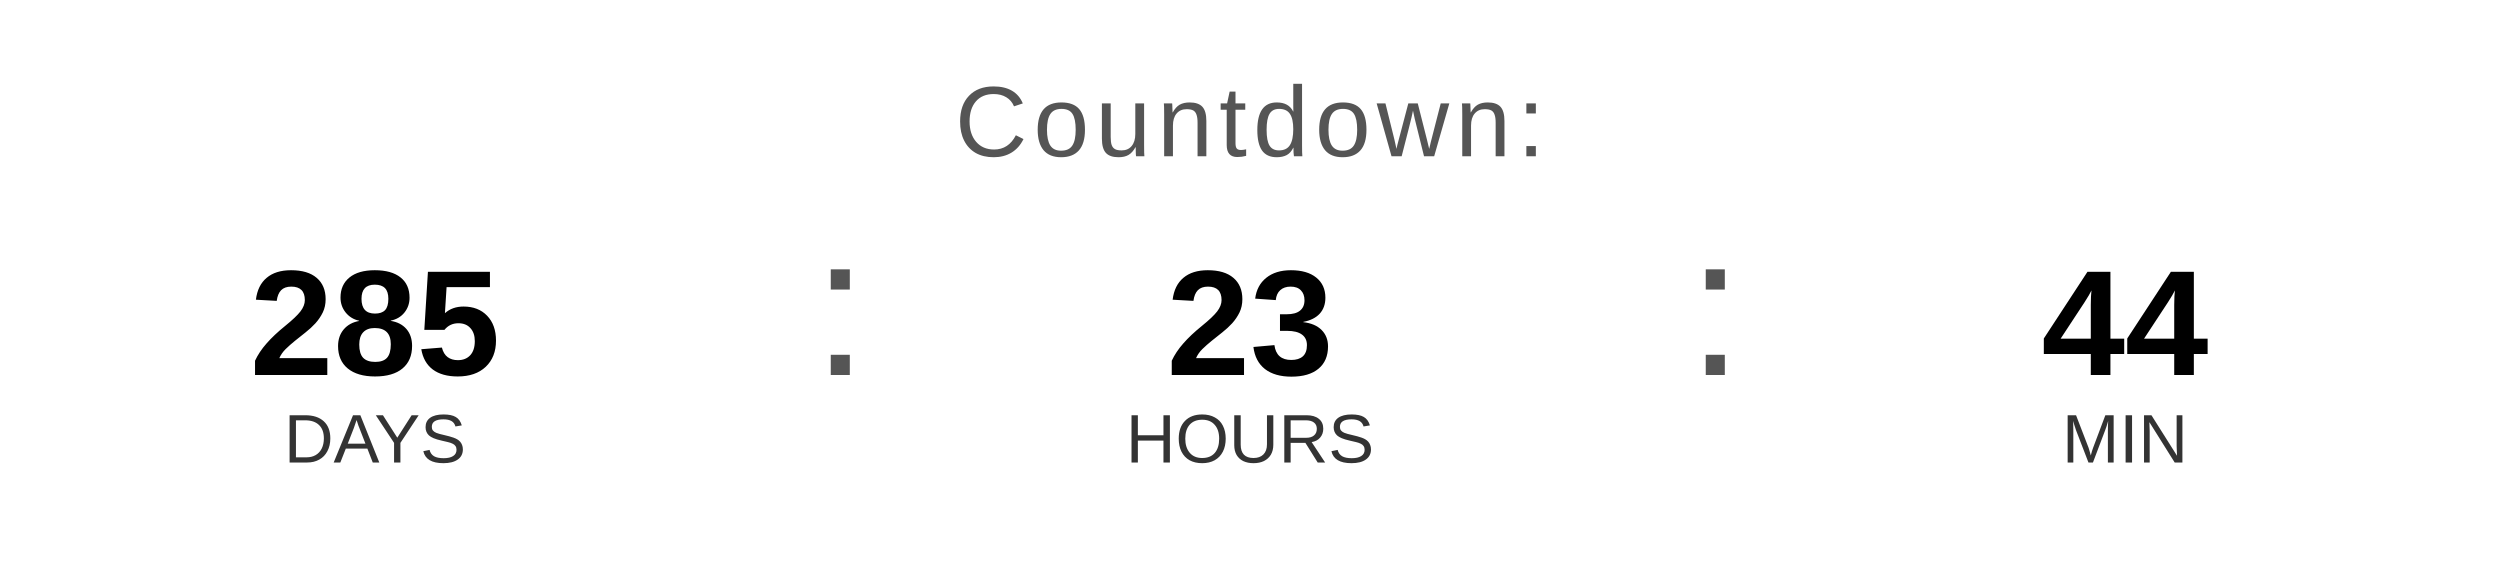
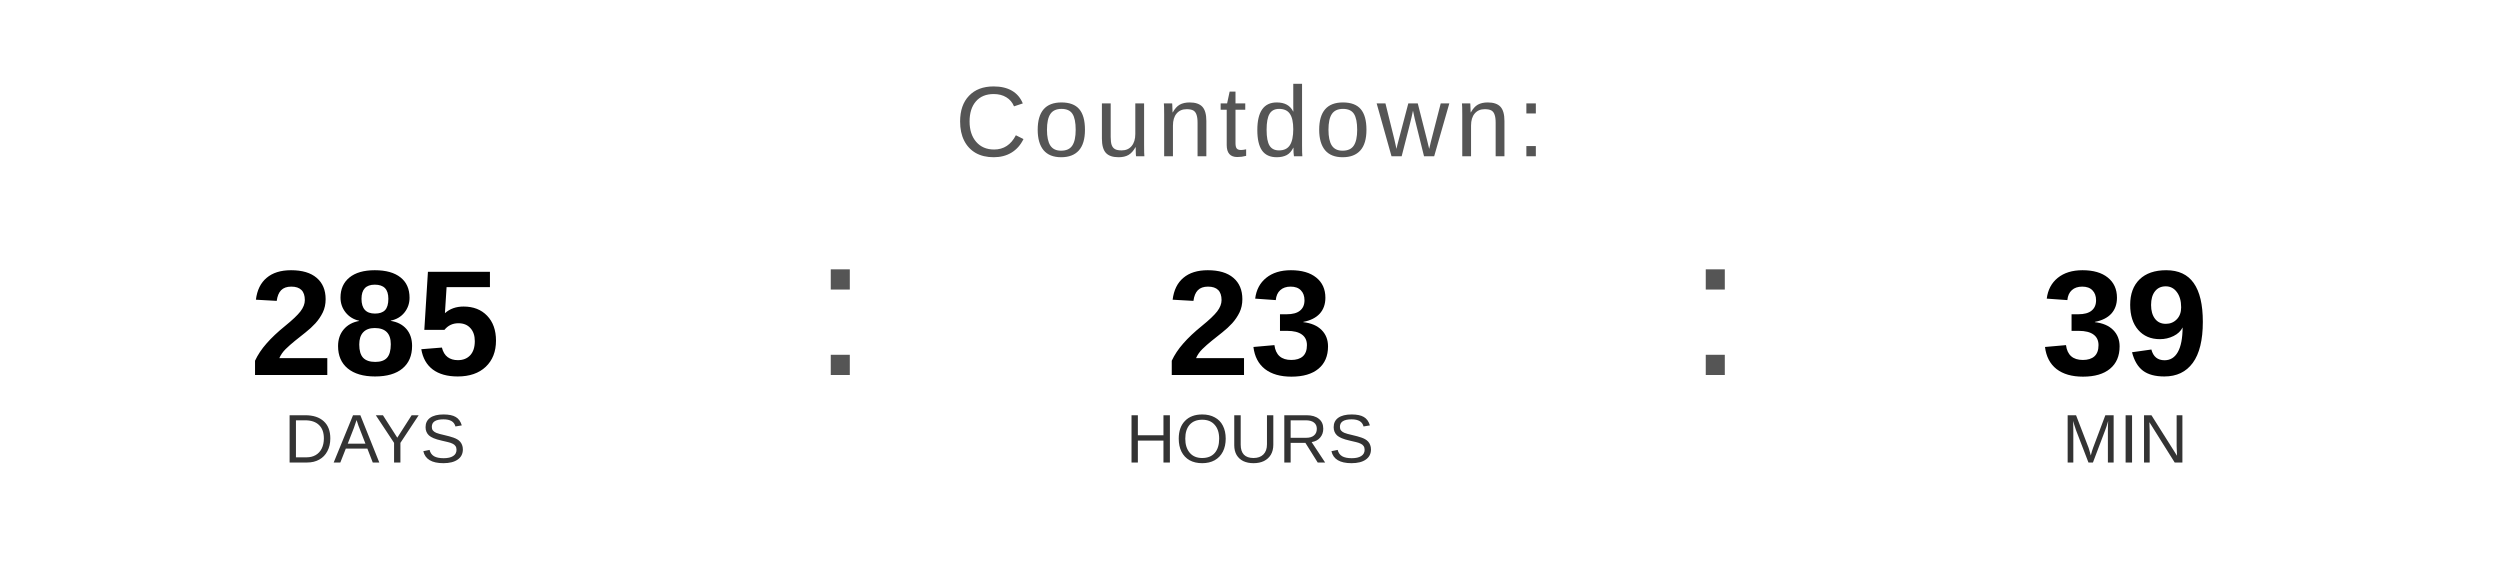
<svg xmlns="http://www.w3.org/2000/svg" width="400" height="90" viewBox="0 0 400 90">
  <text x="200" y="25" font-family="Arial, Helvetica, sans-serif" font-size="16" fill="#555555" text-anchor="middle" letter-spacing="1">
    Countdown:
  </text>
  <text x="60" y="60" font-family="Arial, Helvetica, sans-serif" font-size="24" font-weight="bold" fill="#000000" text-anchor="middle">285</text>
  <text x="60" y="74" font-family="Arial, Helvetica, sans-serif" font-size="11" fill="#333333" text-anchor="middle">DAYS</text>
  <text x="130" y="60" font-family="Arial, sans-serif" font-size="32" fill="#555555">:</text>
  <text x="200" y="60" font-family="Arial, Helvetica, sans-serif" font-size="24" font-weight="bold" fill="#000000" text-anchor="middle">23</text>
  <text x="200" y="74" font-family="Arial, Helvetica, sans-serif" font-size="11" fill="#333333" text-anchor="middle">HOURS</text>
  <text x="270" y="60" font-family="Arial, sans-serif" font-size="32" fill="#555555">:</text>
-   <text x="340" y="60" font-family="Arial, Helvetica, sans-serif" font-size="24" font-weight="bold" fill="#000000" text-anchor="middle">44</text>
+   <text x="340" y="60" font-family="Arial, Helvetica, sans-serif" font-size="24" font-weight="bold" fill="#000000" text-anchor="middle">39</text>
  <text x="340" y="74" font-family="Arial, Helvetica, sans-serif" font-size="11" fill="#333333" text-anchor="middle">MIN</text>
</svg>
